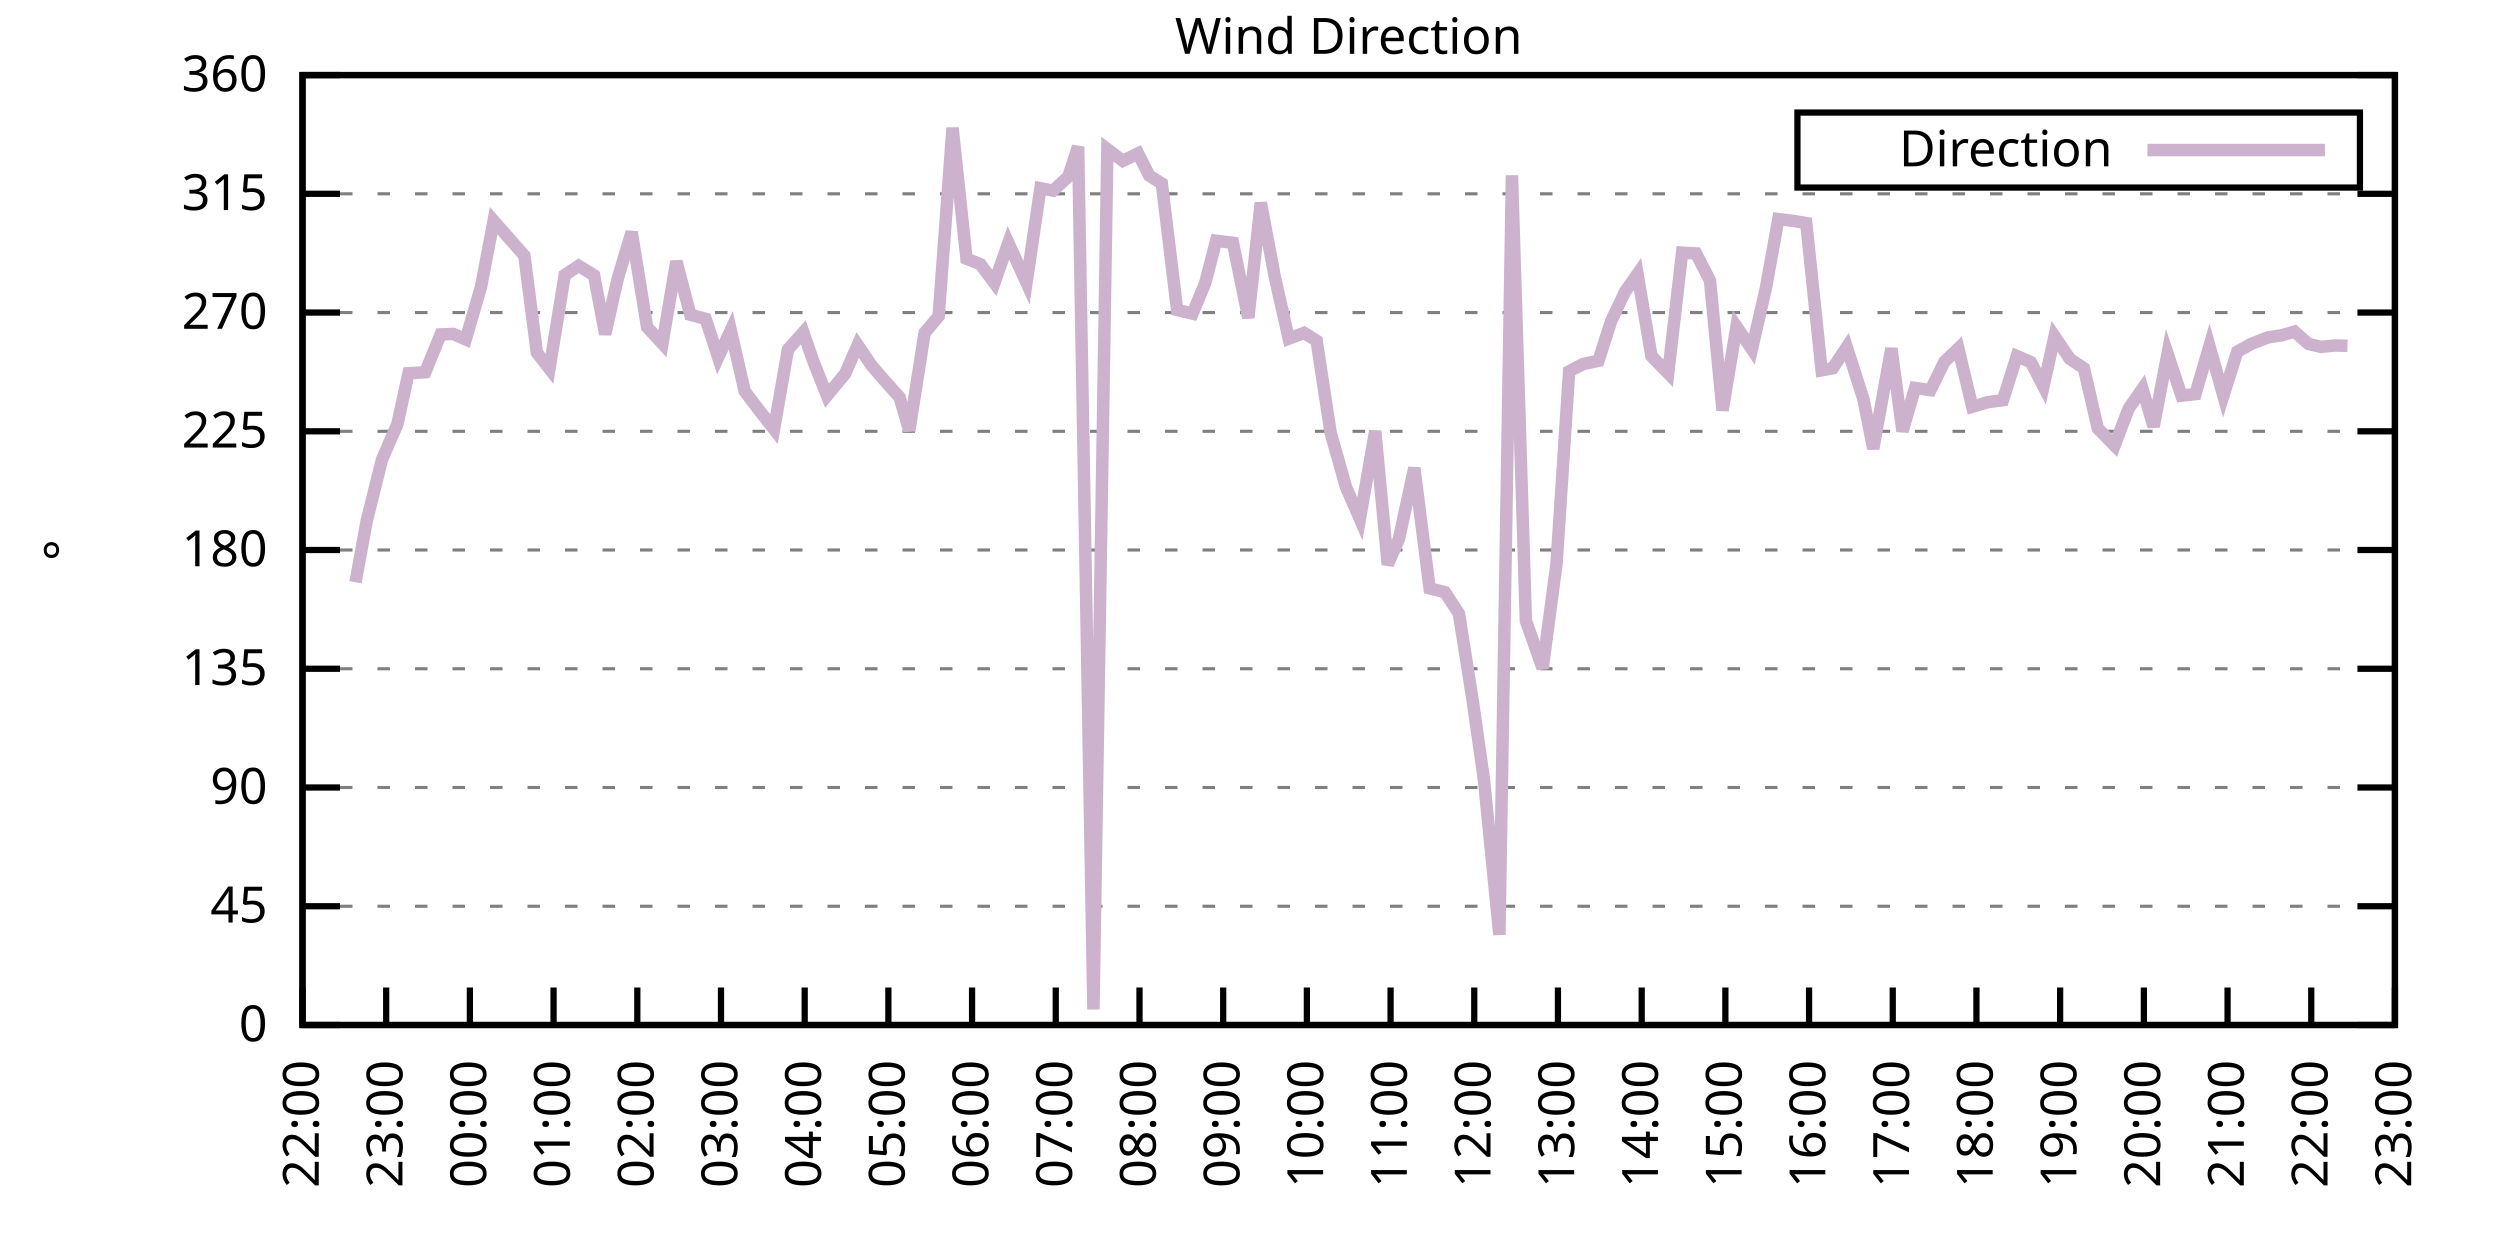
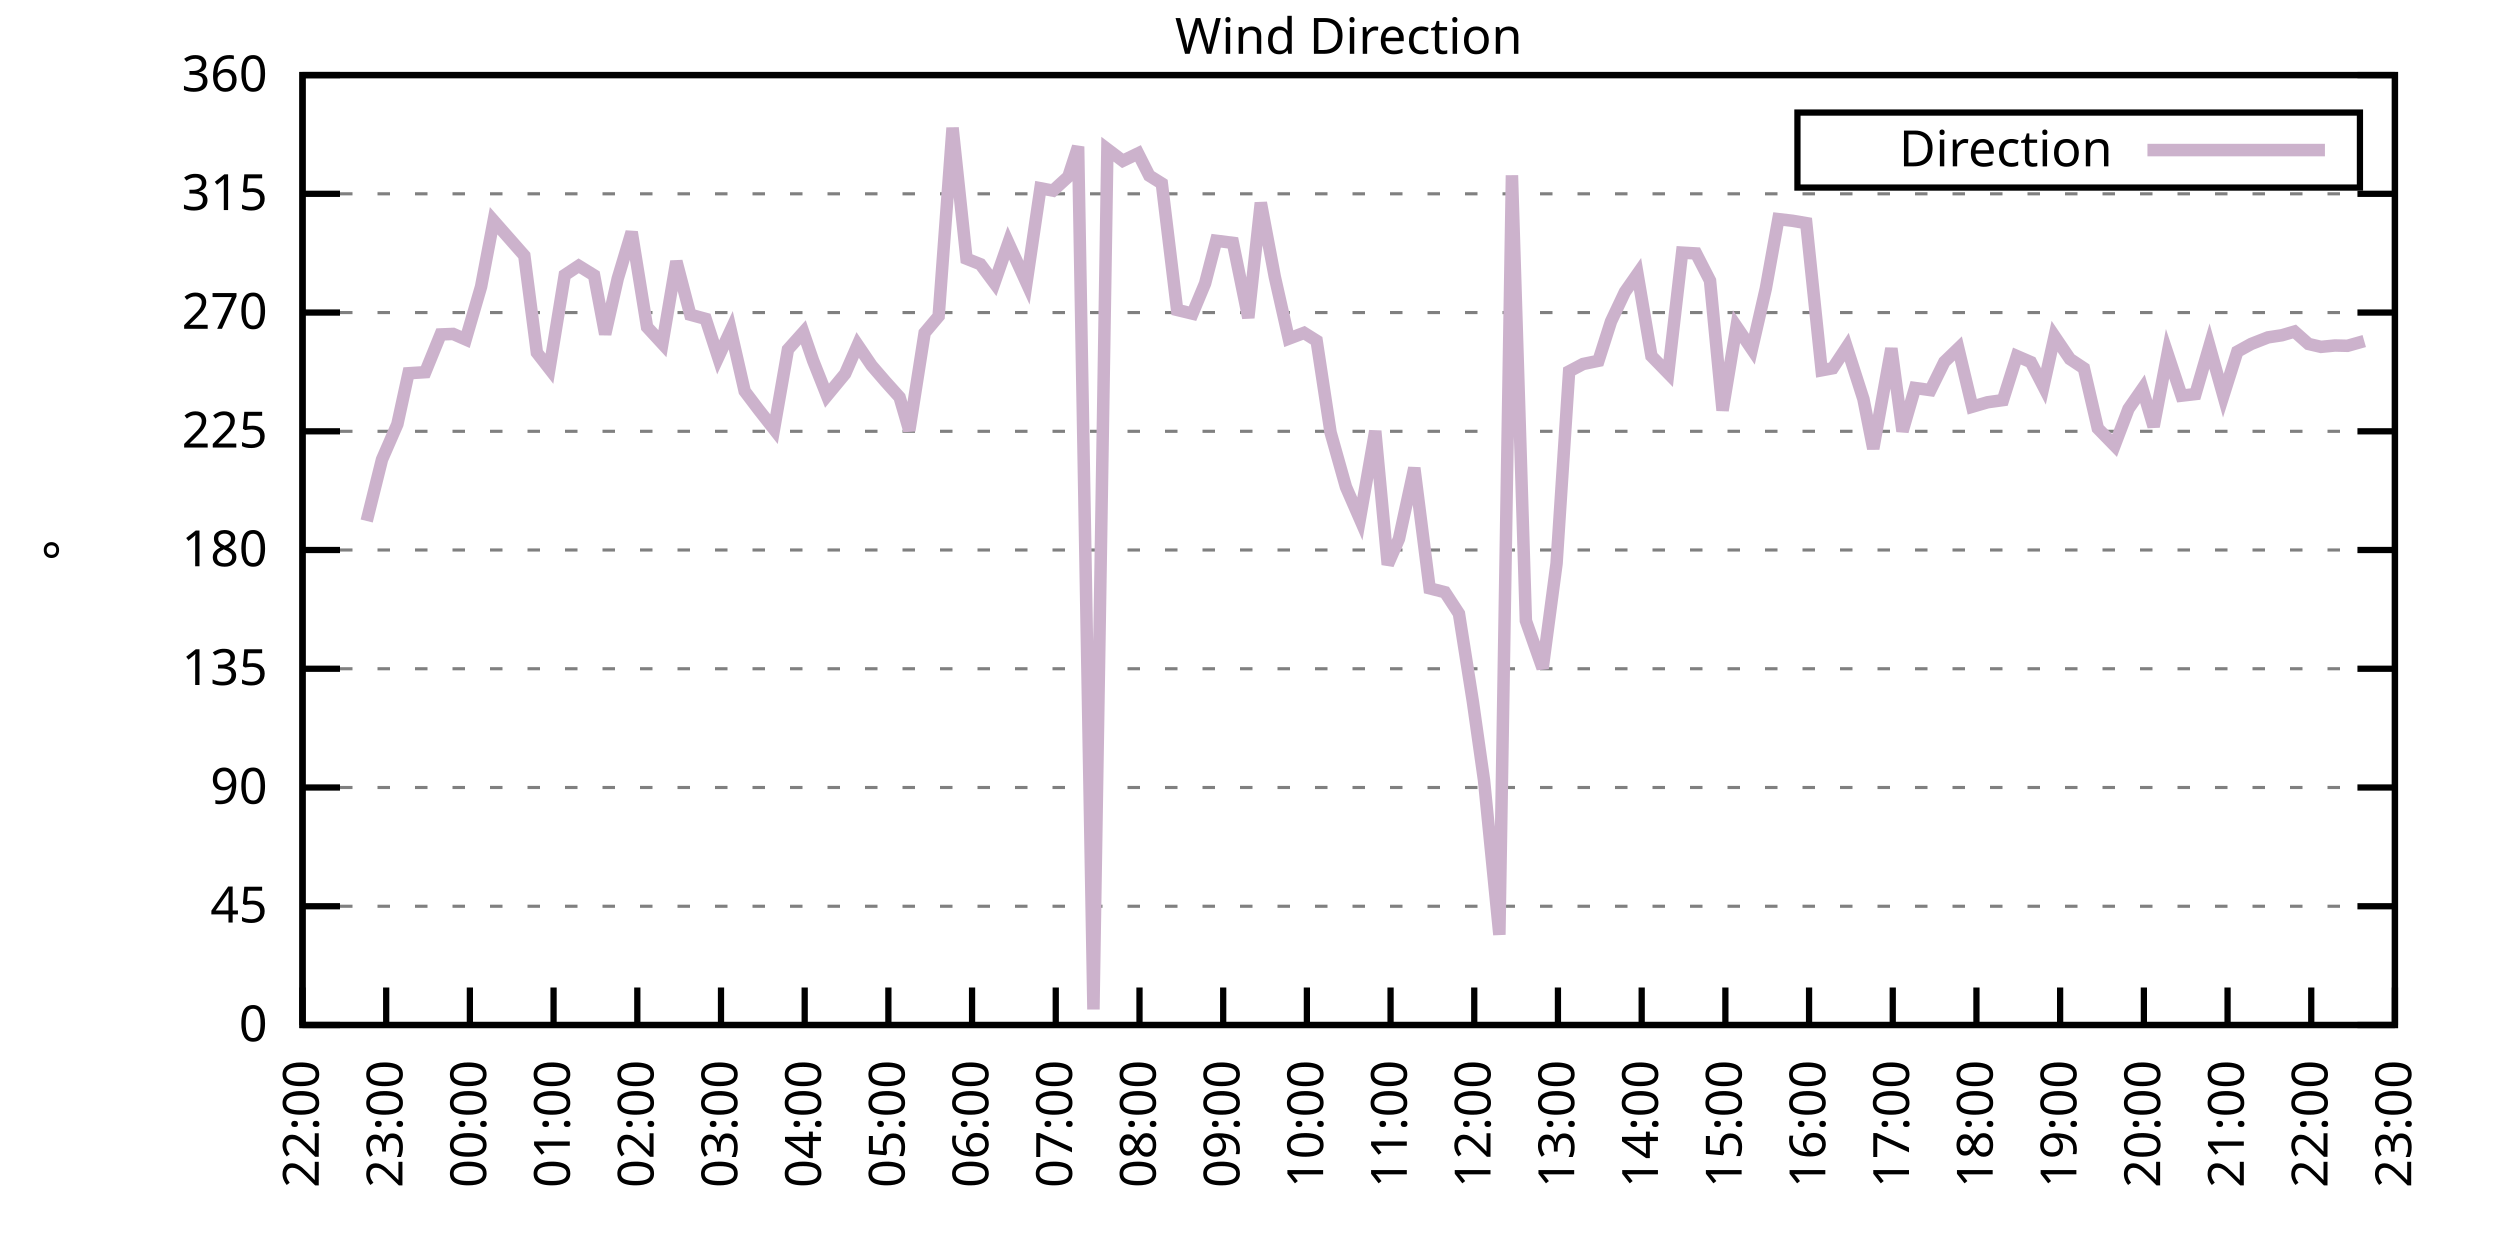
<svg xmlns="http://www.w3.org/2000/svg" xmlns:xlink="http://www.w3.org/1999/xlink" width="400" height="200" viewBox="0 0 400 200">
  <g id="gnuplot_canvas">
    <rect x="0" y="0" width="400" height="200" fill="none" />
    <defs>
      <circle id="gpDot" r="0.5" stroke-width="0.5" stroke="currentColor" />
      <path id="gpPt0" stroke-width="0.333" stroke="currentColor" d="M-1,0 h2 M0,-1 v2" />
      <path id="gpPt1" stroke-width="0.333" stroke="currentColor" d="M-1,-1 L1,1 M1,-1 L-1,1" />
      <path id="gpPt2" stroke-width="0.333" stroke="currentColor" d="M-1,0 L1,0 M0,-1 L0,1 M-1,-1 L1,1 M-1,1 L1,-1" />
      <rect id="gpPt3" stroke-width="0.333" stroke="currentColor" x="-1" y="-1" width="2" height="2" />
      <rect id="gpPt4" stroke-width="0.333" stroke="currentColor" fill="currentColor" x="-1" y="-1" width="2" height="2" />
      <circle id="gpPt5" stroke-width="0.333" stroke="currentColor" cx="0" cy="0" r="1" />
      <use xlink:href="#gpPt5" id="gpPt6" fill="currentColor" stroke="none" />
      <path id="gpPt7" stroke-width="0.333" stroke="currentColor" d="M0,-1.33 L-1.33,0.67 L1.33,0.67 z" />
      <use xlink:href="#gpPt7" id="gpPt8" fill="currentColor" stroke="none" />
      <use xlink:href="#gpPt7" id="gpPt9" stroke="currentColor" transform="rotate(180)" />
      <use xlink:href="#gpPt9" id="gpPt10" fill="currentColor" stroke="none" />
      <use xlink:href="#gpPt3" id="gpPt11" stroke="currentColor" transform="rotate(45)" />
      <use xlink:href="#gpPt11" id="gpPt12" fill="currentColor" stroke="none" />
      <path id="gpPt13" stroke-width="0.333" stroke="currentColor" d="M0,1.330 L1.265,0.411 L0.782,-1.067 L-0.782,-1.076 L-1.265,0.411 z" />
      <use xlink:href="#gpPt13" id="gpPt14" fill="currentColor" stroke="none" />
      <filter id="textbox" filterUnits="objectBoundingBox" x="0" y="0" height="1" width="1">
        <feFlood flood-color="white" flood-opacity="1" result="bgnd" />
        <feComposite in="SourceGraphic" in2="bgnd" operator="atop" />
      </filter>
      <filter id="greybox" filterUnits="objectBoundingBox" x="0" y="0" height="1" width="1">
        <feFlood flood-color="lightgrey" flood-opacity="1" result="grey" />
        <feComposite in="SourceGraphic" in2="grey" operator="atop" />
      </filter>
    </defs>
    <g fill="none" color="white" stroke="currentColor" stroke-width="1.00" stroke-linecap="butt" stroke-linejoin="miter">
</g>
    <g fill="none" color="black" stroke="currentColor" stroke-width="1.00" stroke-linecap="butt" stroke-linejoin="miter">
      <g stroke="none" shape-rendering="crispEdges">
        <polygon fill="rgb(255, 255, 255)" points="48.40,164.00 383.18,164.00 383.18,12.02 48.40,12.02 " />
      </g>
    </g>
    <g fill="none" color="black" stroke="currentColor" stroke-width="1.00" stroke-linecap="butt" stroke-linejoin="miter">
</g>
    <g fill="none" color="black" stroke="black" stroke-width="0.50" stroke-linecap="butt" stroke-linejoin="miter">
</g>
    <g fill="none" color="gray" stroke="currentColor" stroke-width="0.50" stroke-linecap="butt" stroke-linejoin="miter">
      <path stroke="gray" stroke-dasharray="2,4" class="gridline" d="M48.40,164.00 L383.19,164.00  " />
    </g>
    <g fill="none" color="gray" stroke="gray" stroke-width="1.00" stroke-linecap="butt" stroke-linejoin="miter">
</g>
    <g fill="none" color="black" stroke="currentColor" stroke-width="1.00" stroke-linecap="butt" stroke-linejoin="miter">
      <path stroke="black" d="M48.40,164.00 L54.40,164.00 M383.19,164.00 L377.19,164.00  " />
      <g transform="translate(42.80,166.60)" stroke="none" fill="black" font-family="Sans" font-size="8.00" text-anchor="end">
        <text>
          <tspan font-family="Sans"> 0</tspan>
        </text>
      </g>
    </g>
    <g fill="none" color="black" stroke="currentColor" stroke-width="1.00" stroke-linecap="butt" stroke-linejoin="miter">
</g>
    <g fill="none" color="black" stroke="black" stroke-width="0.50" stroke-linecap="butt" stroke-linejoin="miter">
</g>
    <g fill="none" color="gray" stroke="currentColor" stroke-width="0.50" stroke-linecap="butt" stroke-linejoin="miter">
      <path stroke="gray" stroke-dasharray="2,4" class="gridline" d="M48.40,145.00 L383.19,145.00  " />
    </g>
    <g fill="none" color="gray" stroke="gray" stroke-width="1.00" stroke-linecap="butt" stroke-linejoin="miter">
</g>
    <g fill="none" color="black" stroke="currentColor" stroke-width="1.00" stroke-linecap="butt" stroke-linejoin="miter">
      <path stroke="black" d="M48.40,145.00 L54.40,145.00 M383.19,145.00 L377.19,145.00  " />
      <g transform="translate(42.80,147.60)" stroke="none" fill="black" font-family="Sans" font-size="8.00" text-anchor="end">
        <text>
          <tspan font-family="Sans"> 45</tspan>
        </text>
      </g>
    </g>
    <g fill="none" color="black" stroke="currentColor" stroke-width="1.00" stroke-linecap="butt" stroke-linejoin="miter">
</g>
    <g fill="none" color="black" stroke="black" stroke-width="0.50" stroke-linecap="butt" stroke-linejoin="miter">
</g>
    <g fill="none" color="gray" stroke="currentColor" stroke-width="0.50" stroke-linecap="butt" stroke-linejoin="miter">
      <path stroke="gray" stroke-dasharray="2,4" class="gridline" d="M48.40,126.00 L383.19,126.00  " />
    </g>
    <g fill="none" color="gray" stroke="gray" stroke-width="1.00" stroke-linecap="butt" stroke-linejoin="miter">
</g>
    <g fill="none" color="black" stroke="currentColor" stroke-width="1.00" stroke-linecap="butt" stroke-linejoin="miter">
      <path stroke="black" d="M48.40,126.00 L54.40,126.00 M383.19,126.00 L377.19,126.00  " />
      <g transform="translate(42.80,128.60)" stroke="none" fill="black" font-family="Sans" font-size="8.00" text-anchor="end">
        <text>
          <tspan font-family="Sans"> 90</tspan>
        </text>
      </g>
    </g>
    <g fill="none" color="black" stroke="currentColor" stroke-width="1.00" stroke-linecap="butt" stroke-linejoin="miter">
</g>
    <g fill="none" color="black" stroke="black" stroke-width="0.50" stroke-linecap="butt" stroke-linejoin="miter">
</g>
    <g fill="none" color="gray" stroke="currentColor" stroke-width="0.50" stroke-linecap="butt" stroke-linejoin="miter">
      <path stroke="gray" stroke-dasharray="2,4" class="gridline" d="M48.40,107.00 L383.19,107.00  " />
    </g>
    <g fill="none" color="gray" stroke="gray" stroke-width="1.00" stroke-linecap="butt" stroke-linejoin="miter">
</g>
    <g fill="none" color="black" stroke="currentColor" stroke-width="1.00" stroke-linecap="butt" stroke-linejoin="miter">
      <path stroke="black" d="M48.40,107.00 L54.40,107.00 M383.19,107.00 L377.19,107.00  " />
      <g transform="translate(42.80,109.60)" stroke="none" fill="black" font-family="Sans" font-size="8.00" text-anchor="end">
        <text>
          <tspan font-family="Sans"> 135</tspan>
        </text>
      </g>
    </g>
    <g fill="none" color="black" stroke="currentColor" stroke-width="1.00" stroke-linecap="butt" stroke-linejoin="miter">
</g>
    <g fill="none" color="black" stroke="black" stroke-width="0.50" stroke-linecap="butt" stroke-linejoin="miter">
</g>
    <g fill="none" color="gray" stroke="currentColor" stroke-width="0.50" stroke-linecap="butt" stroke-linejoin="miter">
      <path stroke="gray" stroke-dasharray="2,4" class="gridline" d="M48.40,88.00 L383.19,88.00  " />
    </g>
    <g fill="none" color="gray" stroke="gray" stroke-width="1.00" stroke-linecap="butt" stroke-linejoin="miter">
</g>
    <g fill="none" color="black" stroke="currentColor" stroke-width="1.00" stroke-linecap="butt" stroke-linejoin="miter">
      <path stroke="black" d="M48.40,88.00 L54.40,88.00 M383.19,88.00 L377.19,88.00  " />
      <g transform="translate(42.80,90.60)" stroke="none" fill="black" font-family="Sans" font-size="8.00" text-anchor="end">
        <text>
          <tspan font-family="Sans"> 180</tspan>
        </text>
      </g>
    </g>
    <g fill="none" color="black" stroke="currentColor" stroke-width="1.00" stroke-linecap="butt" stroke-linejoin="miter">
</g>
    <g fill="none" color="black" stroke="black" stroke-width="0.50" stroke-linecap="butt" stroke-linejoin="miter">
</g>
    <g fill="none" color="gray" stroke="currentColor" stroke-width="0.50" stroke-linecap="butt" stroke-linejoin="miter">
      <path stroke="gray" stroke-dasharray="2,4" class="gridline" d="M48.40,69.01 L383.19,69.01  " />
    </g>
    <g fill="none" color="gray" stroke="gray" stroke-width="1.00" stroke-linecap="butt" stroke-linejoin="miter">
</g>
    <g fill="none" color="black" stroke="currentColor" stroke-width="1.00" stroke-linecap="butt" stroke-linejoin="miter">
      <path stroke="black" d="M48.40,69.01 L54.40,69.01 M383.19,69.01 L377.19,69.01  " />
      <g transform="translate(42.80,71.61)" stroke="none" fill="black" font-family="Sans" font-size="8.00" text-anchor="end">
        <text>
          <tspan font-family="Sans"> 225</tspan>
        </text>
      </g>
    </g>
    <g fill="none" color="black" stroke="currentColor" stroke-width="1.00" stroke-linecap="butt" stroke-linejoin="miter">
</g>
    <g fill="none" color="black" stroke="black" stroke-width="0.50" stroke-linecap="butt" stroke-linejoin="miter">
</g>
    <g fill="none" color="gray" stroke="currentColor" stroke-width="0.50" stroke-linecap="butt" stroke-linejoin="miter">
      <path stroke="gray" stroke-dasharray="2,4" class="gridline" d="M48.40,50.01 L383.19,50.01  " />
    </g>
    <g fill="none" color="gray" stroke="gray" stroke-width="1.00" stroke-linecap="butt" stroke-linejoin="miter">
</g>
    <g fill="none" color="black" stroke="currentColor" stroke-width="1.00" stroke-linecap="butt" stroke-linejoin="miter">
      <path stroke="black" d="M48.40,50.01 L54.40,50.01 M383.19,50.01 L377.19,50.01  " />
      <g transform="translate(42.80,52.61)" stroke="none" fill="black" font-family="Sans" font-size="8.00" text-anchor="end">
        <text>
          <tspan font-family="Sans"> 270</tspan>
        </text>
      </g>
    </g>
    <g fill="none" color="black" stroke="currentColor" stroke-width="1.00" stroke-linecap="butt" stroke-linejoin="miter">
</g>
    <g fill="none" color="black" stroke="black" stroke-width="0.50" stroke-linecap="butt" stroke-linejoin="miter">
</g>
    <g fill="none" color="gray" stroke="currentColor" stroke-width="0.50" stroke-linecap="butt" stroke-linejoin="miter">
      <path stroke="gray" stroke-dasharray="2,4" class="gridline" d="M48.40,31.01 L383.19,31.01  " />
    </g>
    <g fill="none" color="gray" stroke="gray" stroke-width="1.00" stroke-linecap="butt" stroke-linejoin="miter">
</g>
    <g fill="none" color="black" stroke="currentColor" stroke-width="1.00" stroke-linecap="butt" stroke-linejoin="miter">
      <path stroke="black" d="M48.40,31.01 L54.40,31.01 M383.19,31.01 L377.19,31.01  " />
      <g transform="translate(42.80,33.61)" stroke="none" fill="black" font-family="Sans" font-size="8.00" text-anchor="end">
        <text>
          <tspan font-family="Sans"> 315</tspan>
        </text>
      </g>
    </g>
    <g fill="none" color="black" stroke="currentColor" stroke-width="1.00" stroke-linecap="butt" stroke-linejoin="miter">
</g>
    <g fill="none" color="black" stroke="black" stroke-width="0.50" stroke-linecap="butt" stroke-linejoin="miter">
</g>
    <g fill="none" color="gray" stroke="currentColor" stroke-width="0.50" stroke-linecap="butt" stroke-linejoin="miter">
      <path stroke="gray" stroke-dasharray="2,4" class="gridline" d="M48.40,12.01 L383.19,12.01  " />
    </g>
    <g fill="none" color="gray" stroke="gray" stroke-width="1.00" stroke-linecap="butt" stroke-linejoin="miter">
</g>
    <g fill="none" color="black" stroke="currentColor" stroke-width="1.00" stroke-linecap="butt" stroke-linejoin="miter">
      <path stroke="black" d="M48.40,12.01 L54.40,12.01 M383.19,12.01 L377.19,12.01  " />
      <g transform="translate(42.80,14.61)" stroke="none" fill="black" font-family="Sans" font-size="8.00" text-anchor="end">
        <text>
          <tspan font-family="Sans"> 360</tspan>
        </text>
      </g>
    </g>
    <g fill="none" color="black" stroke="currentColor" stroke-width="1.00" stroke-linecap="butt" stroke-linejoin="miter">
      <path stroke="black" d="M48.40,164.00 L48.40,158.00  " />
      <g transform="translate(51.00,169.60) rotate(270.00)" stroke="none" fill="black" font-family="Sans" font-size="8.00" text-anchor="end">
        <text>
          <tspan font-family="Sans">22:00</tspan>
        </text>
      </g>
    </g>
    <g fill="none" color="black" stroke="currentColor" stroke-width="1.00" stroke-linecap="butt" stroke-linejoin="miter">
      <path stroke="black" d="M61.79,164.00 L61.79,158.00  " />
      <g transform="translate(64.39,169.60) rotate(270.00)" stroke="none" fill="black" font-family="Sans" font-size="8.00" text-anchor="end">
        <text>
          <tspan font-family="Sans">23:00</tspan>
        </text>
      </g>
    </g>
    <g fill="none" color="black" stroke="currentColor" stroke-width="1.00" stroke-linecap="butt" stroke-linejoin="miter">
      <path stroke="black" d="M75.18,164.00 L75.18,158.00  " />
      <g transform="translate(77.78,169.60) rotate(270.00)" stroke="none" fill="black" font-family="Sans" font-size="8.00" text-anchor="end">
        <text>
          <tspan font-family="Sans">00:00</tspan>
        </text>
      </g>
    </g>
    <g fill="none" color="black" stroke="currentColor" stroke-width="1.00" stroke-linecap="butt" stroke-linejoin="miter">
      <path stroke="black" d="M88.57,164.00 L88.57,158.00  " />
      <g transform="translate(91.17,169.60) rotate(270.00)" stroke="none" fill="black" font-family="Sans" font-size="8.00" text-anchor="end">
        <text>
          <tspan font-family="Sans">01:00</tspan>
        </text>
      </g>
    </g>
    <g fill="none" color="black" stroke="currentColor" stroke-width="1.00" stroke-linecap="butt" stroke-linejoin="miter">
      <path stroke="black" d="M101.97,164.00 L101.97,158.00  " />
      <g transform="translate(104.57,169.60) rotate(270.00)" stroke="none" fill="black" font-family="Sans" font-size="8.00" text-anchor="end">
        <text>
          <tspan font-family="Sans">02:00</tspan>
        </text>
      </g>
    </g>
    <g fill="none" color="black" stroke="currentColor" stroke-width="1.00" stroke-linecap="butt" stroke-linejoin="miter">
      <path stroke="black" d="M115.36,164.00 L115.36,158.00  " />
      <g transform="translate(117.96,169.60) rotate(270.00)" stroke="none" fill="black" font-family="Sans" font-size="8.00" text-anchor="end">
        <text>
          <tspan font-family="Sans">03:00</tspan>
        </text>
      </g>
    </g>
    <g fill="none" color="black" stroke="currentColor" stroke-width="1.00" stroke-linecap="butt" stroke-linejoin="miter">
      <path stroke="black" d="M128.75,164.00 L128.75,158.00  " />
      <g transform="translate(131.35,169.60) rotate(270.00)" stroke="none" fill="black" font-family="Sans" font-size="8.00" text-anchor="end">
        <text>
          <tspan font-family="Sans">04:00</tspan>
        </text>
      </g>
    </g>
    <g fill="none" color="black" stroke="currentColor" stroke-width="1.00" stroke-linecap="butt" stroke-linejoin="miter">
      <path stroke="black" d="M142.14,164.00 L142.14,158.00  " />
      <g transform="translate(144.74,169.60) rotate(270.00)" stroke="none" fill="black" font-family="Sans" font-size="8.00" text-anchor="end">
        <text>
          <tspan font-family="Sans">05:00</tspan>
        </text>
      </g>
    </g>
    <g fill="none" color="black" stroke="currentColor" stroke-width="1.00" stroke-linecap="butt" stroke-linejoin="miter">
      <path stroke="black" d="M155.53,164.00 L155.53,158.00  " />
      <g transform="translate(158.13,169.60) rotate(270.00)" stroke="none" fill="black" font-family="Sans" font-size="8.00" text-anchor="end">
        <text>
          <tspan font-family="Sans">06:00</tspan>
        </text>
      </g>
    </g>
    <g fill="none" color="black" stroke="currentColor" stroke-width="1.00" stroke-linecap="butt" stroke-linejoin="miter">
      <path stroke="black" d="M168.92,164.00 L168.92,158.00  " />
      <g transform="translate(171.52,169.60) rotate(270.00)" stroke="none" fill="black" font-family="Sans" font-size="8.00" text-anchor="end">
        <text>
          <tspan font-family="Sans">07:00</tspan>
        </text>
      </g>
    </g>
    <g fill="none" color="black" stroke="currentColor" stroke-width="1.00" stroke-linecap="butt" stroke-linejoin="miter">
      <path stroke="black" d="M182.32,164.00 L182.32,158.00  " />
      <g transform="translate(184.92,169.60) rotate(270.00)" stroke="none" fill="black" font-family="Sans" font-size="8.00" text-anchor="end">
        <text>
          <tspan font-family="Sans">08:00</tspan>
        </text>
      </g>
    </g>
    <g fill="none" color="black" stroke="currentColor" stroke-width="1.00" stroke-linecap="butt" stroke-linejoin="miter">
      <path stroke="black" d="M195.71,164.00 L195.71,158.00  " />
      <g transform="translate(198.31,169.60) rotate(270.00)" stroke="none" fill="black" font-family="Sans" font-size="8.00" text-anchor="end">
        <text>
          <tspan font-family="Sans">09:00</tspan>
        </text>
      </g>
    </g>
    <g fill="none" color="black" stroke="currentColor" stroke-width="1.00" stroke-linecap="butt" stroke-linejoin="miter">
      <path stroke="black" d="M209.10,164.00 L209.10,158.00  " />
      <g transform="translate(211.70,169.60) rotate(270.00)" stroke="none" fill="black" font-family="Sans" font-size="8.00" text-anchor="end">
        <text>
          <tspan font-family="Sans">10:00</tspan>
        </text>
      </g>
    </g>
    <g fill="none" color="black" stroke="currentColor" stroke-width="1.00" stroke-linecap="butt" stroke-linejoin="miter">
      <path stroke="black" d="M222.49,164.00 L222.49,158.00  " />
      <g transform="translate(225.09,169.60) rotate(270.00)" stroke="none" fill="black" font-family="Sans" font-size="8.00" text-anchor="end">
        <text>
          <tspan font-family="Sans">11:00</tspan>
        </text>
      </g>
    </g>
    <g fill="none" color="black" stroke="currentColor" stroke-width="1.00" stroke-linecap="butt" stroke-linejoin="miter">
      <path stroke="black" d="M235.88,164.00 L235.88,158.00  " />
      <g transform="translate(238.48,169.60) rotate(270.00)" stroke="none" fill="black" font-family="Sans" font-size="8.00" text-anchor="end">
        <text>
          <tspan font-family="Sans">12:00</tspan>
        </text>
      </g>
    </g>
    <g fill="none" color="black" stroke="currentColor" stroke-width="1.00" stroke-linecap="butt" stroke-linejoin="miter">
      <path stroke="black" d="M249.27,164.00 L249.27,158.00  " />
      <g transform="translate(251.87,169.60) rotate(270.00)" stroke="none" fill="black" font-family="Sans" font-size="8.00" text-anchor="end">
        <text>
          <tspan font-family="Sans">13:00</tspan>
        </text>
      </g>
    </g>
    <g fill="none" color="black" stroke="currentColor" stroke-width="1.00" stroke-linecap="butt" stroke-linejoin="miter">
      <path stroke="black" d="M262.67,164.00 L262.67,158.00  " />
      <g transform="translate(265.27,169.60) rotate(270.00)" stroke="none" fill="black" font-family="Sans" font-size="8.00" text-anchor="end">
        <text>
          <tspan font-family="Sans">14:00</tspan>
        </text>
      </g>
    </g>
    <g fill="none" color="black" stroke="currentColor" stroke-width="1.00" stroke-linecap="butt" stroke-linejoin="miter">
      <path stroke="black" d="M276.06,164.00 L276.06,158.00  " />
      <g transform="translate(278.66,169.60) rotate(270.00)" stroke="none" fill="black" font-family="Sans" font-size="8.00" text-anchor="end">
        <text>
          <tspan font-family="Sans">15:00</tspan>
        </text>
      </g>
    </g>
    <g fill="none" color="black" stroke="currentColor" stroke-width="1.00" stroke-linecap="butt" stroke-linejoin="miter">
      <path stroke="black" d="M289.45,164.00 L289.45,158.00  " />
      <g transform="translate(292.05,169.60) rotate(270.00)" stroke="none" fill="black" font-family="Sans" font-size="8.00" text-anchor="end">
        <text>
          <tspan font-family="Sans">16:00</tspan>
        </text>
      </g>
    </g>
    <g fill="none" color="black" stroke="currentColor" stroke-width="1.00" stroke-linecap="butt" stroke-linejoin="miter">
      <path stroke="black" d="M302.84,164.00 L302.84,158.00  " />
      <g transform="translate(305.44,169.60) rotate(270.00)" stroke="none" fill="black" font-family="Sans" font-size="8.00" text-anchor="end">
        <text>
          <tspan font-family="Sans">17:00</tspan>
        </text>
      </g>
    </g>
    <g fill="none" color="black" stroke="currentColor" stroke-width="1.00" stroke-linecap="butt" stroke-linejoin="miter">
      <path stroke="black" d="M316.23,164.00 L316.23,158.00  " />
      <g transform="translate(318.83,169.60) rotate(270.00)" stroke="none" fill="black" font-family="Sans" font-size="8.00" text-anchor="end">
        <text>
          <tspan font-family="Sans">18:00</tspan>
        </text>
      </g>
    </g>
    <g fill="none" color="black" stroke="currentColor" stroke-width="1.00" stroke-linecap="butt" stroke-linejoin="miter">
      <path stroke="black" d="M329.62,164.00 L329.62,158.00  " />
      <g transform="translate(332.22,169.60) rotate(270.00)" stroke="none" fill="black" font-family="Sans" font-size="8.00" text-anchor="end">
        <text>
          <tspan font-family="Sans">19:00</tspan>
        </text>
      </g>
    </g>
    <g fill="none" color="black" stroke="currentColor" stroke-width="1.00" stroke-linecap="butt" stroke-linejoin="miter">
      <path stroke="black" d="M343.02,164.00 L343.02,158.00  " />
      <g transform="translate(345.62,169.60) rotate(270.00)" stroke="none" fill="black" font-family="Sans" font-size="8.00" text-anchor="end">
        <text>
          <tspan font-family="Sans">20:00</tspan>
        </text>
      </g>
    </g>
    <g fill="none" color="black" stroke="currentColor" stroke-width="1.00" stroke-linecap="butt" stroke-linejoin="miter">
      <path stroke="black" d="M356.41,164.00 L356.41,158.00  " />
      <g transform="translate(359.01,169.60) rotate(270.00)" stroke="none" fill="black" font-family="Sans" font-size="8.00" text-anchor="end">
        <text>
          <tspan font-family="Sans">21:00</tspan>
        </text>
      </g>
    </g>
    <g fill="none" color="black" stroke="currentColor" stroke-width="1.00" stroke-linecap="butt" stroke-linejoin="miter">
      <path stroke="black" d="M369.80,164.00 L369.80,158.00  " />
      <g transform="translate(372.40,169.60) rotate(270.00)" stroke="none" fill="black" font-family="Sans" font-size="8.00" text-anchor="end">
        <text>
          <tspan font-family="Sans">22:00</tspan>
        </text>
      </g>
    </g>
    <g fill="none" color="black" stroke="currentColor" stroke-width="1.00" stroke-linecap="butt" stroke-linejoin="miter">
      <path stroke="black" d="M383.19,164.00 L383.19,158.00  " />
      <g transform="translate(385.79,169.60) rotate(270.00)" stroke="none" fill="black" font-family="Sans" font-size="8.00" text-anchor="end">
        <text>
          <tspan font-family="Sans">23:00</tspan>
        </text>
      </g>
    </g>
    <g fill="none" color="black" stroke="currentColor" stroke-width="1.00" stroke-linecap="butt" stroke-linejoin="miter">
</g>
    <g fill="none" color="black" stroke="currentColor" stroke-width="1.00" stroke-linecap="butt" stroke-linejoin="miter">
      <path stroke="black" d="M48.40,12.01 L48.40,164.00 L383.19,164.00 L383.19,12.01 L48.40,12.01 Z  " />
    </g>
    <g fill="none" color="black" stroke="currentColor" stroke-width="1.00" stroke-linecap="butt" stroke-linejoin="miter">
</g>
    <g fill="none" color="black" stroke="currentColor" stroke-width="1.00" stroke-linecap="butt" stroke-linejoin="miter">
      <path stroke="black" d="M287.59,30.01 L287.59,18.01 L377.59,18.01 L377.59,30.01 L287.59,30.01 Z  " />
    </g>
    <g id="Wind_direction_plot_1">
      <g fill="none" color="white" stroke="black" stroke-width="2.00" stroke-linecap="butt" stroke-linejoin="miter">
</g>
      <g fill="none" color="black" stroke="currentColor" stroke-width="2.00" stroke-linecap="butt" stroke-linejoin="miter">
        <g transform="translate(337.99,26.61)" stroke="none" fill="black" font-family="Sans" font-size="8.00" text-anchor="end">
          <text>
            <tspan font-family="Sans">Direction</tspan>
          </text>
        </g>
      </g>
      <g fill="none" color="black" stroke="currentColor" stroke-width="2.00" stroke-linecap="butt" stroke-linejoin="miter">
-         <path stroke="rgb(204, 178, 204)" d="M343.59,24.01 L371.99,24.01 M56.88,93.16 L58.67,83.36 L61.12,73.52 L63.58,67.87 L65.36,59.72 L68.04,59.55   L70.50,53.51 L72.50,53.43 L74.51,54.31 L76.97,45.87 L78.98,35.32 L83.89,40.89 L85.90,56.42 L87.91,59.00   L90.36,44.01 L92.59,42.53 L95.05,44.05 L96.83,53.47 L98.84,44.56 L101.07,37.13 L103.53,52.33 L105.98,54.99   L108.22,41.82 L110.45,50.35 L112.90,51.02 L114.91,57.18 L116.92,52.84 L119.15,62.59 L121.38,65.54 L123.84,68.67   L126.07,55.92 L128.53,53.17 L130.09,57.69 L132.32,63.31 L135.22,59.80 L137.23,55.20 L139.46,58.49 L141.69,61.07   L143.93,63.56 L145.49,68.88 L147.94,53.26 L150.18,50.60 L152.41,20.45 L154.64,41.39 L156.87,42.28 L159.10,45.28   L161.34,38.86 L164.24,45.24 L166.47,30.12 L168.48,30.50 L170.93,28.26 L172.50,23.45 L174.95,161.51 L177.18,23.87   L179.64,25.73 L182.09,24.55 L183.88,28.10 L185.89,29.36 L188.34,49.59 L190.80,50.18 L192.81,45.36 L194.59,38.52   L197.27,38.86 L199.73,50.85 L201.73,32.44 L203.97,44.31 L206.20,54.19 L208.65,53.26 L210.66,54.52 L212.89,69.18   L215.35,77.91 L217.58,83.02 L220.04,68.96 L222.04,90.33 L223.83,86.23 L226.29,74.87 L228.74,94.13 L231.20,94.76   L233.43,98.18 L235.66,112.28 L237.44,124.82 L239.90,149.56 L241.91,28.05 L244.14,99.32 L246.82,106.92 L249.05,90.16   L251.06,59.42 L253.29,58.24 L255.75,57.73 L257.76,51.44 L259.99,46.71 L262.00,43.84 L264.23,56.97 L266.91,59.72   L269.14,40.42 L271.37,40.55 L273.60,44.90 L275.61,65.67 L277.84,52.25 L280.30,55.88 L282.53,46.17 L284.54,35.06   L286.77,35.32 L289.00,35.70 L291.46,59.25 L293.24,58.92 L295.48,55.54 L298.15,63.86 L299.72,71.79 L302.62,55.75   L304.40,69.01 L306.41,62.08 L308.87,62.42 L311.10,57.90 L313.33,55.75 L315.56,65.08 L318.02,64.36 L320.47,64.02   L322.70,56.97 L324.94,57.94 L326.95,61.83 L328.73,53.81 L331.19,57.44 L333.42,58.92 L335.65,68.54 L338.33,71.29   L340.56,65.42 L342.79,62.21 L344.58,68.25 L346.81,56.59 L349.04,63.31 L351.27,63.05 L353.51,55.37 L355.74,63.31   L357.97,56.26 L360.20,55.03 L362.88,53.98 L365.11,53.64 L367.12,53.05 L369.35,55.03 L371.36,55.50 L373.59,55.28   L375.60,55.33  " />
+         <path stroke="rgb(204, 178, 204)" d="M343.59,24.01 L371.99,24.01 M58.67,83.36 L61.12,73.52 L63.58,67.87 L65.36,59.72 L68.04,59.55 L70.50,53.51   L72.50,53.43 L74.51,54.31 L76.97,45.87 L78.98,35.32 L83.89,40.89 L85.90,56.42 L87.91,59.00 L90.36,44.01   L92.59,42.53 L95.05,44.05 L96.83,53.47 L98.84,44.56 L101.07,37.13 L103.53,52.33 L105.98,54.99 L108.22,41.82   L110.45,50.35 L112.90,51.02 L114.91,57.18 L116.92,52.84 L119.15,62.59 L121.38,65.54 L123.84,68.67 L126.07,55.92   L128.53,53.17 L130.09,57.69 L132.32,63.31 L135.22,59.80 L137.23,55.20 L139.46,58.49 L141.69,61.07 L143.93,63.56   L145.49,68.88 L147.94,53.26 L150.18,50.60 L152.41,20.45 L154.64,41.39 L156.87,42.28 L159.10,45.28 L161.34,38.86   L164.24,45.24 L166.47,30.12 L168.48,30.50 L170.93,28.26 L172.50,23.45 L174.95,161.51 L177.18,23.87 L179.64,25.73   L182.09,24.55 L183.88,28.10 L185.89,29.36 L188.34,49.59 L190.80,50.18 L192.81,45.36 L194.59,38.52 L197.27,38.86   L199.73,50.85 L201.73,32.44 L203.97,44.31 L206.20,54.19 L208.65,53.26 L210.66,54.52 L212.89,69.18 L215.35,77.91   L217.58,83.02 L220.04,68.96 L222.04,90.33 L223.83,86.23 L226.29,74.87 L228.74,94.13 L231.20,94.76 L233.43,98.18   L235.66,112.28 L237.44,124.82 L239.90,149.56 L241.91,28.05 L244.14,99.32 L246.82,106.92 L249.05,90.16 L251.06,59.42   L253.29,58.24 L255.75,57.73 L257.76,51.44 L259.99,46.71 L262.00,43.84 L264.23,56.97 L266.91,59.72 L269.14,40.42   L271.37,40.55 L273.60,44.90 L275.61,65.67 L277.84,52.25 L280.30,55.88 L282.53,46.17 L284.54,35.06 L286.77,35.32   L289.00,35.70 L291.46,59.25 L293.24,58.92 L295.48,55.54 L298.15,63.86 L299.72,71.79 L302.62,55.75 L304.40,69.01   L306.41,62.08 L308.87,62.42 L311.10,57.90 L313.33,55.75 L315.56,65.08 L318.02,64.36 L320.47,64.02 L322.70,56.97   L324.94,57.94 L326.95,61.83 L328.73,53.81 L331.19,57.44 L333.42,58.92 L335.65,68.54 L338.33,71.29 L340.56,65.42   L342.79,62.21 L344.58,68.25 L346.81,56.59 L349.04,63.31 L351.27,63.05 L353.51,55.37 L355.74,63.31 L357.97,56.26   L360.20,55.03 L362.88,53.98 L365.11,53.64 L367.12,53.05 L369.35,55.03 L371.36,55.50 L373.59,55.28 L375.60,55.33   L378.28,54.57  " />
      </g>
    </g>
    <g fill="none" color="black" stroke="currentColor" stroke-width="2.00" stroke-linecap="butt" stroke-linejoin="miter">
</g>
    <g fill="none" color="black" stroke="black" stroke-width="1.00" stroke-linecap="butt" stroke-linejoin="miter">
</g>
    <g fill="none" color="black" stroke="currentColor" stroke-width="1.00" stroke-linecap="butt" stroke-linejoin="miter">
      <path stroke="black" d="M48.40,12.01 L48.40,164.00 L383.19,164.00 L383.19,12.01 L48.40,12.01 Z  " />
      <g transform="translate(12.80,88.01) rotate(270.00)" stroke="none" fill="black" font-family="Sans" font-size="8.00" text-anchor="middle">
        <text>
          <tspan font-family="Sans">°</tspan>
        </text>
      </g>
    </g>
    <g fill="none" color="black" stroke="currentColor" stroke-width="1.00" stroke-linecap="butt" stroke-linejoin="miter">
</g>
    <g fill="none" color="black" stroke="currentColor" stroke-width="1.00" stroke-linecap="butt" stroke-linejoin="miter">
      <g transform="translate(215.79,8.61)" stroke="none" fill="black" font-family="Sans" font-size="8.00" text-anchor="middle">
        <text>
          <tspan font-family="Sans">Wind Direction</tspan>
        </text>
      </g>
    </g>
    <g fill="none" color="black" stroke="currentColor" stroke-width="1.00" stroke-linecap="butt" stroke-linejoin="miter">
</g>
  </g>
</svg>
